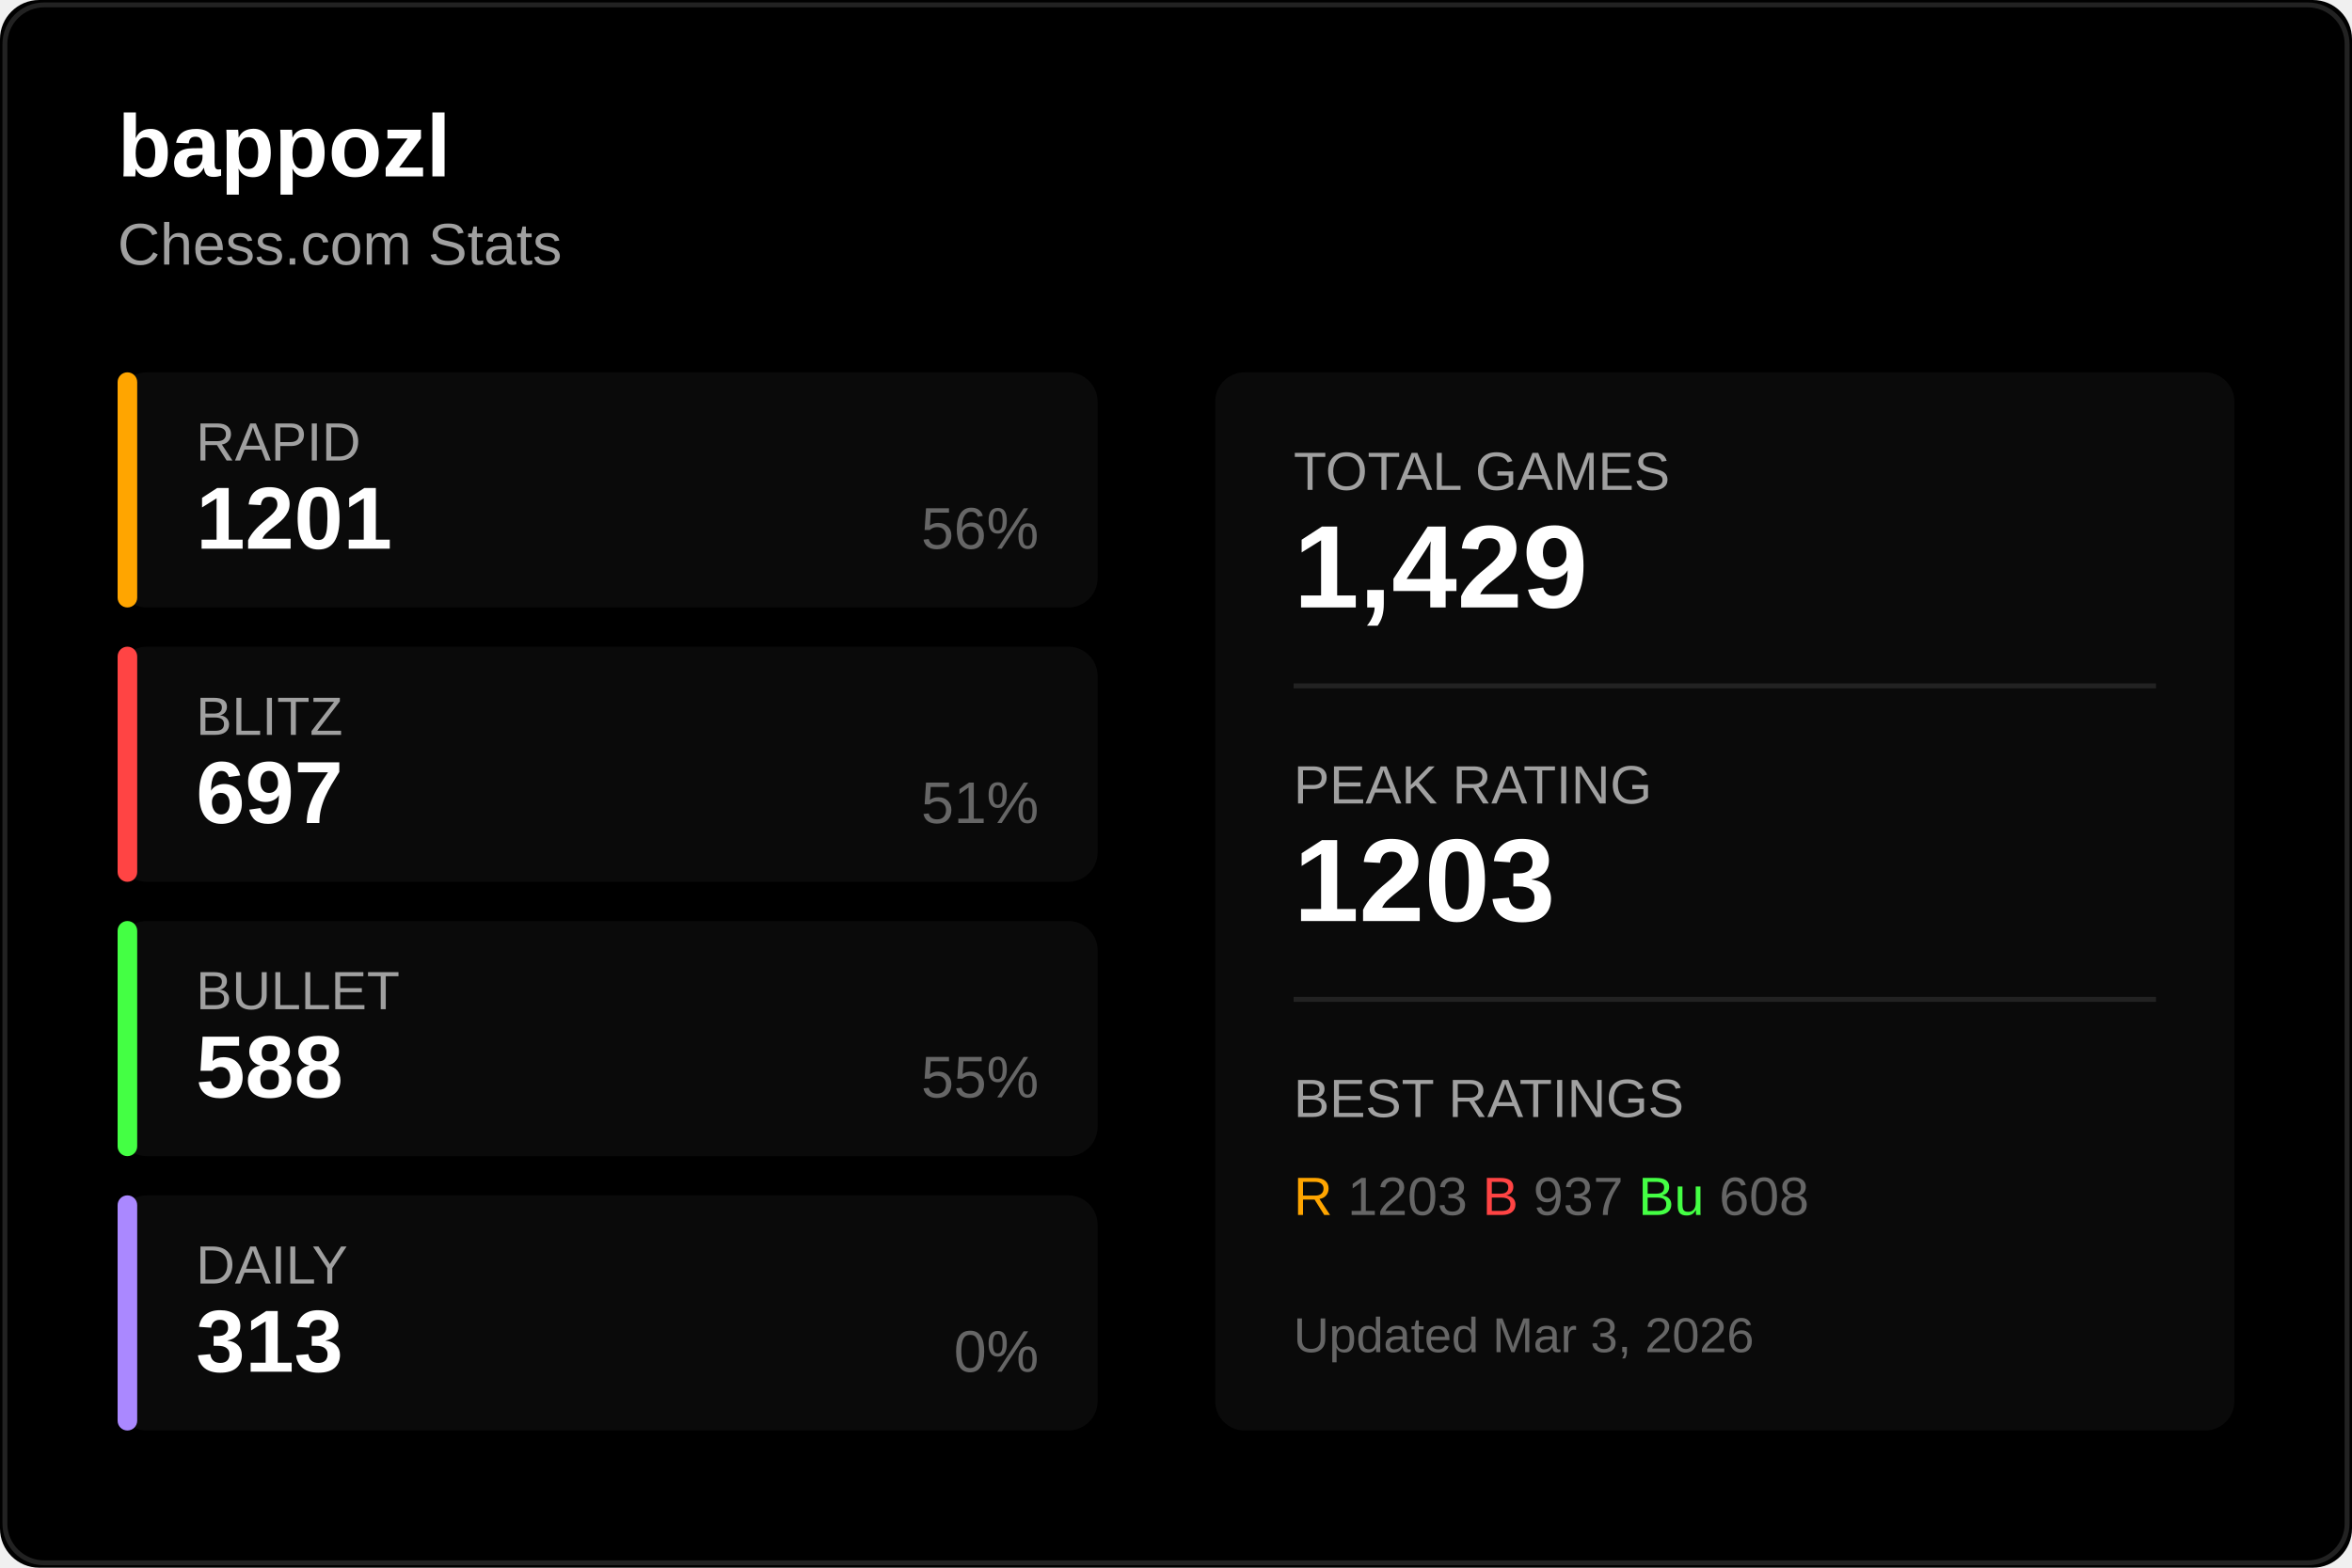
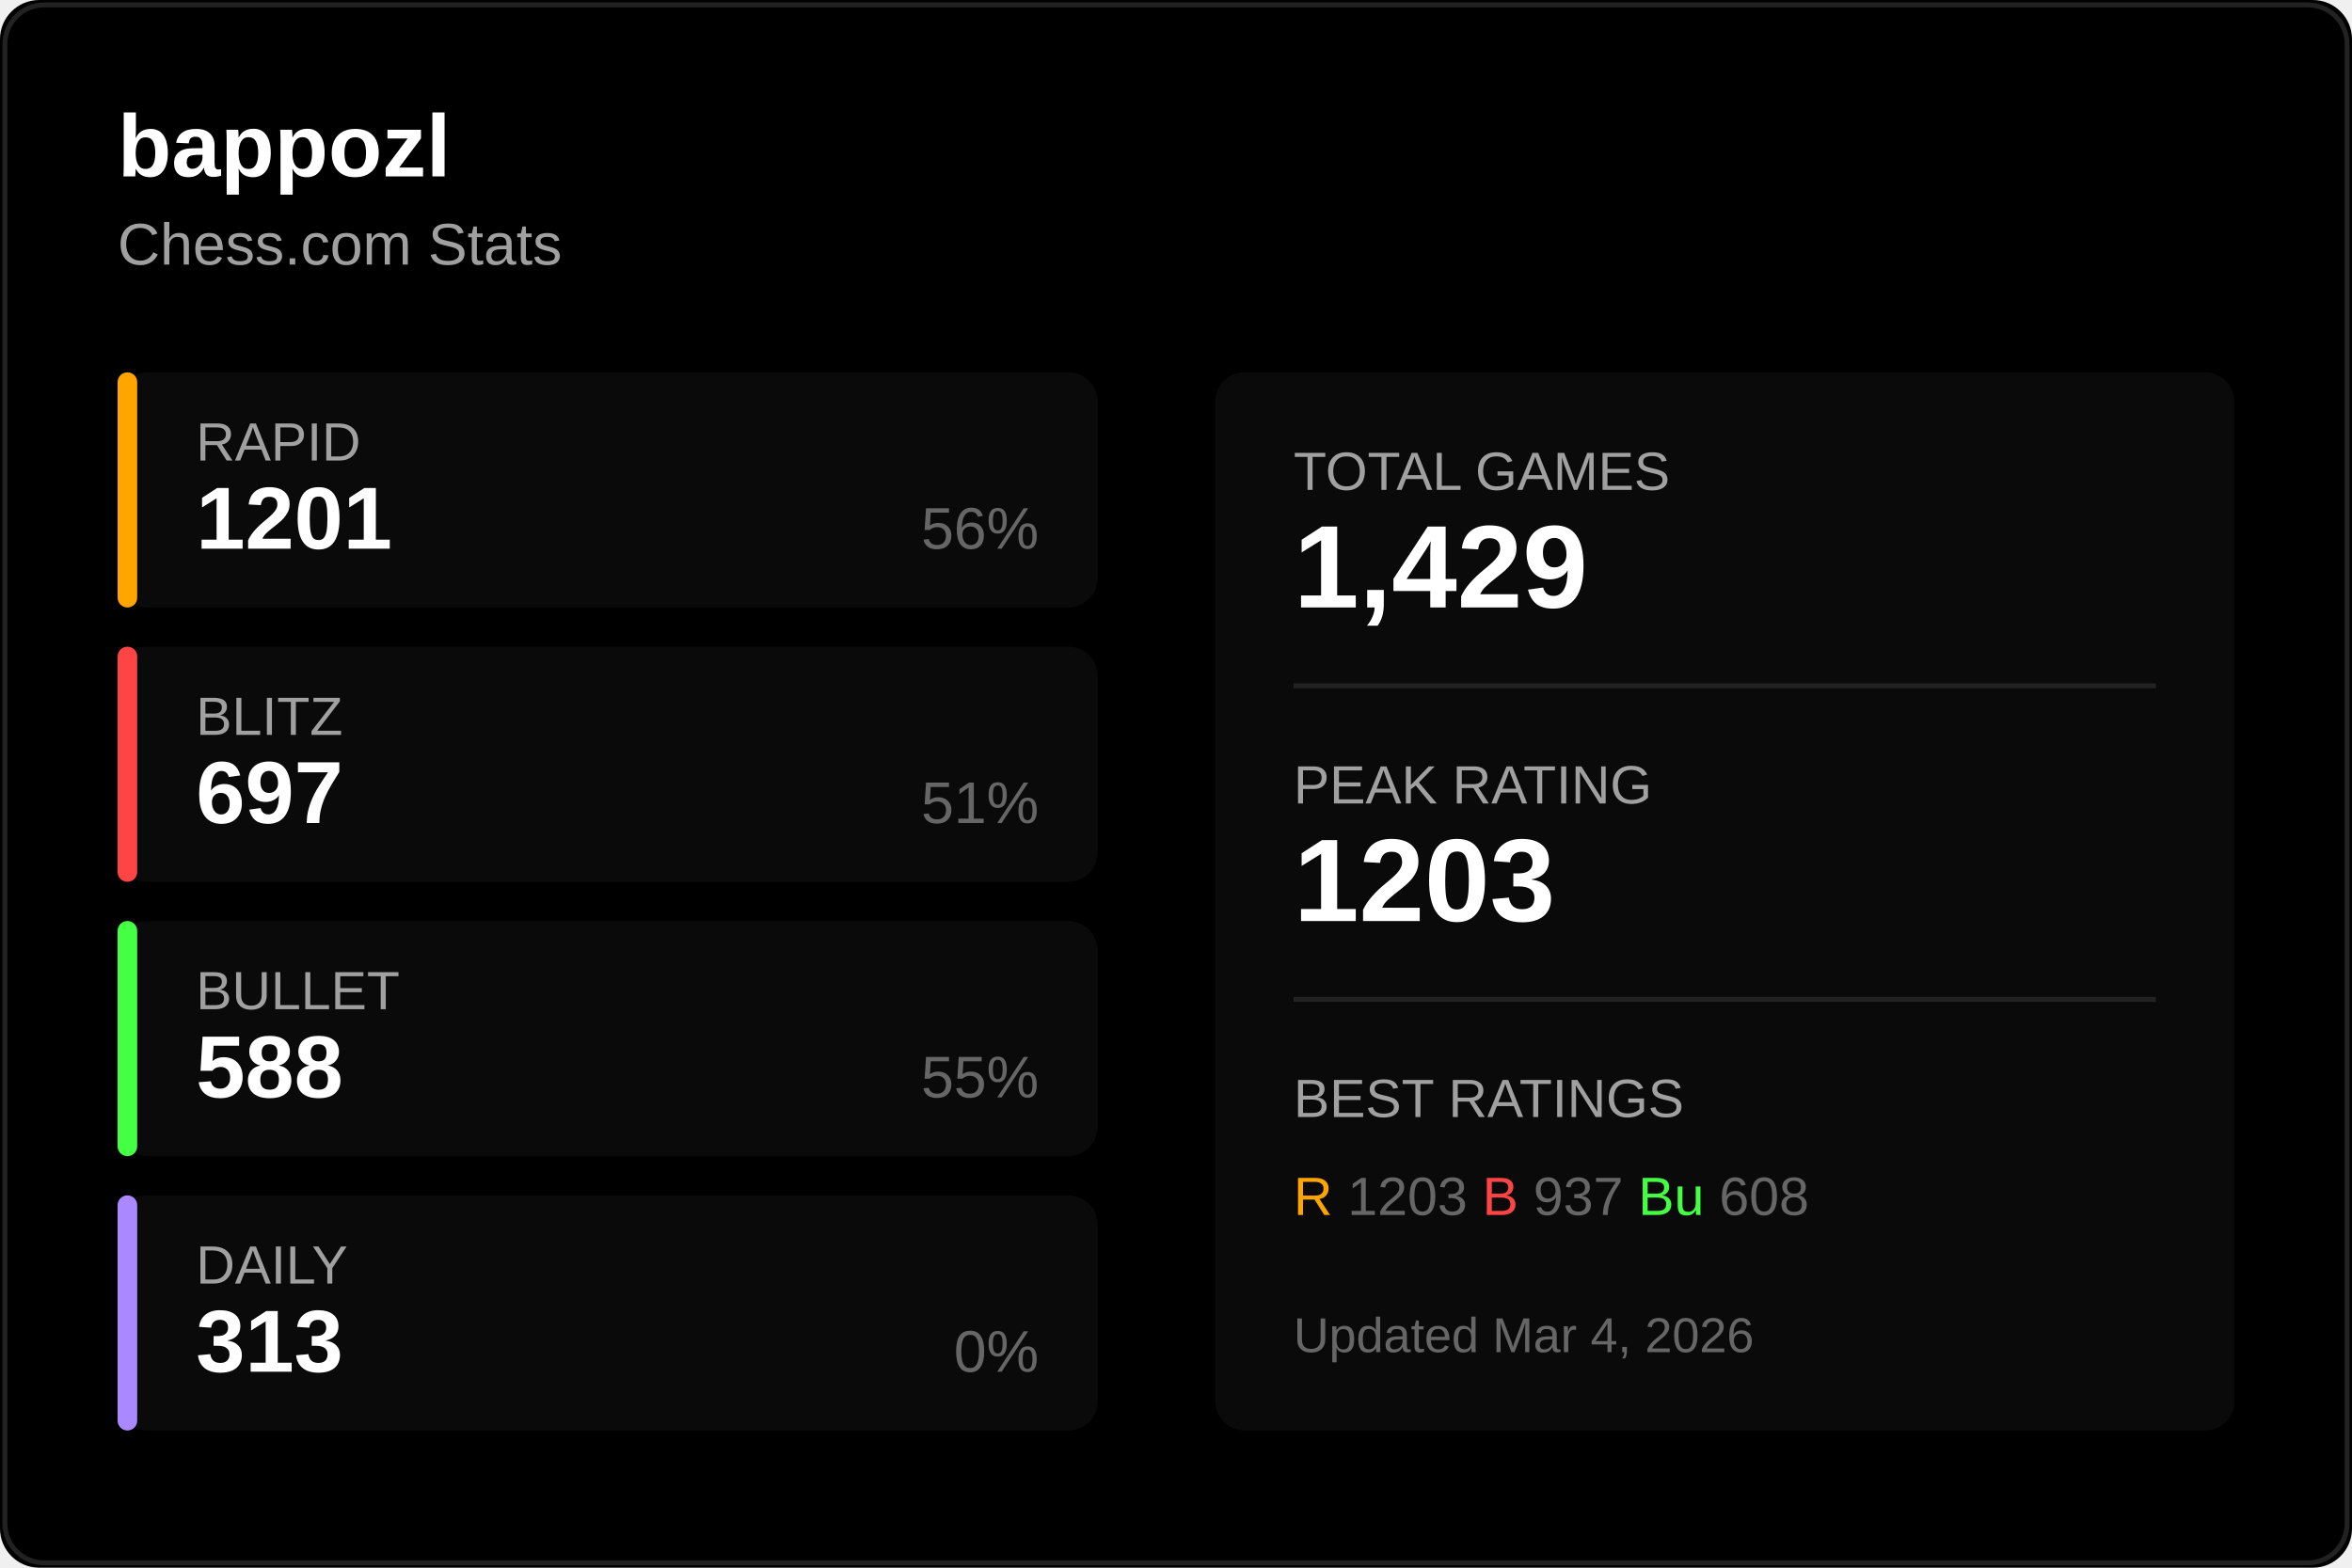
<svg xmlns="http://www.w3.org/2000/svg" width="480" height="320">
  <rect width="480" height="320" fill="#000000" rx="8" />
  <rect x="1" y="1" width="478" height="318" fill="none" stroke="#222222" rx="8" />
  <text x="24" y="36" fill="#ffffff" font-size="18" font-weight="600" font-family="Segoe UI, Arial, sans-serif">
    bappozl
  </text>
  <text x="24" y="54" fill="#a0a0a0" font-size="12" font-family="Segoe UI, Arial, sans-serif">
    Chess.com Stats
  </text>
  <g transform="translate(24, 76)">
    <rect width="200" height="48" fill="#0a0a0a" rx="6" />
    <rect width="4" height="48" fill="#ffa500" rx="2" />
    <text x="16" y="18" fill="#a0a0a0" font-size="11" font-family="Segoe UI, Arial, sans-serif">RAPID</text>
    <text x="16" y="36" fill="#ffffff" font-size="18" font-weight="600" font-family="Segoe UI, Arial, sans-serif">1201</text>
    <text x="188" y="36" fill="#666666" font-size="12" font-family="Segoe UI, Arial, sans-serif" text-anchor="end">56%</text>
  </g>
  <g transform="translate(24, 132)">
    <rect width="200" height="48" fill="#0a0a0a" rx="6" />
    <rect width="4" height="48" fill="#ff4444" rx="2" />
    <text x="16" y="18" fill="#a0a0a0" font-size="11" font-family="Segoe UI, Arial, sans-serif">BLITZ</text>
    <text x="16" y="36" fill="#ffffff" font-size="18" font-weight="600" font-family="Segoe UI, Arial, sans-serif">697</text>
    <text x="188" y="36" fill="#666666" font-size="12" font-family="Segoe UI, Arial, sans-serif" text-anchor="end">51%</text>
  </g>
  <g transform="translate(24, 188)">
    <rect width="200" height="48" fill="#0a0a0a" rx="6" />
    <rect width="4" height="48" fill="#44ff44" rx="2" />
    <text x="16" y="18" fill="#a0a0a0" font-size="11" font-family="Segoe UI, Arial, sans-serif">BULLET</text>
    <text x="16" y="36" fill="#ffffff" font-size="18" font-weight="600" font-family="Segoe UI, Arial, sans-serif">588</text>
    <text x="188" y="36" fill="#666666" font-size="12" font-family="Segoe UI, Arial, sans-serif" text-anchor="end">55%</text>
  </g>
  <g transform="translate(24, 244)">
    <rect width="200" height="48" fill="#0a0a0a" rx="6" />
    <rect width="4" height="48" fill="#aa88ff" rx="2" />
    <text x="16" y="18" fill="#a0a0a0" font-size="11" font-family="Segoe UI, Arial, sans-serif">DAILY</text>
    <text x="16" y="36" fill="#ffffff" font-size="18" font-weight="600" font-family="Segoe UI, Arial, sans-serif">313</text>
    <text x="188" y="36" fill="#666666" font-size="12" font-family="Segoe UI, Arial, sans-serif" text-anchor="end">0%</text>
  </g>
  <g transform="translate(248, 76)">
    <rect width="208" height="216" fill="#0a0a0a" rx="6" />
    <text x="16" y="24" fill="#a0a0a0" font-size="11" font-family="Segoe UI, Arial, sans-serif">TOTAL GAMES</text>
    <text x="16" y="48" fill="#ffffff" font-size="24" font-weight="600" font-family="Segoe UI, Arial, sans-serif">1,429</text>
    <line x1="16" y1="64" x2="192" y2="64" stroke="#222222" />
    <text x="16" y="88" fill="#a0a0a0" font-size="11" font-family="Segoe UI, Arial, sans-serif">PEAK RATING</text>
    <text x="16" y="112" fill="#ffffff" font-size="24" font-weight="600" font-family="Segoe UI, Arial, sans-serif">1203</text>
    <line x1="16" y1="128" x2="192" y2="128" stroke="#222222" />
    <text x="16" y="152" fill="#a0a0a0" font-size="11" font-family="Segoe UI, Arial, sans-serif">BEST RATINGS</text>
    <text x="16" y="172" fill="#666666" font-size="11" font-family="Segoe UI, Arial, sans-serif">
      <tspan fill="#ffa500">R</tspan> 1203
      <tspan fill="#ff4444">B</tspan> 937
      <tspan fill="#44ff44">Bu</tspan> 608
    </text>
    <text x="16" y="200" fill="#666666" font-size="10" font-family="Segoe UI, Arial, sans-serif">
-       Updated Mar 3, 2026
+       Updated Mar 4, 2026
    </text>
  </g>
</svg>
